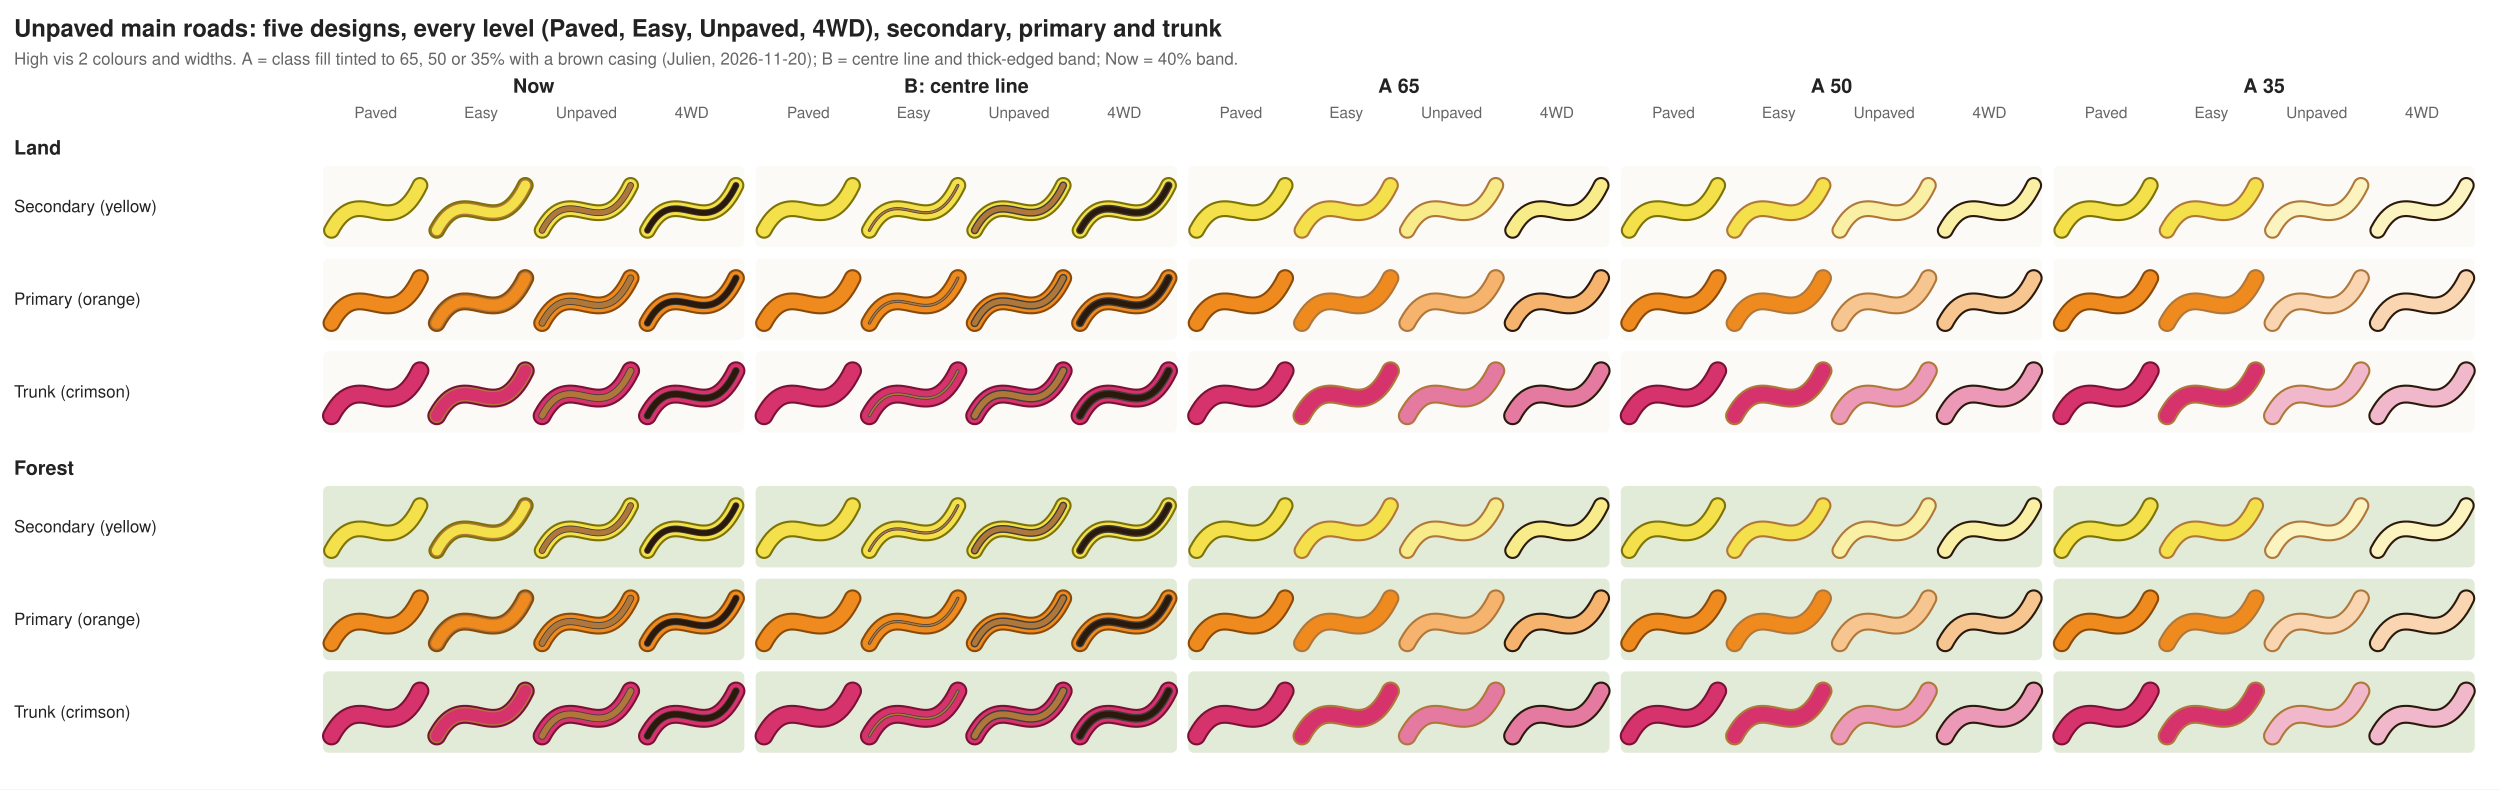
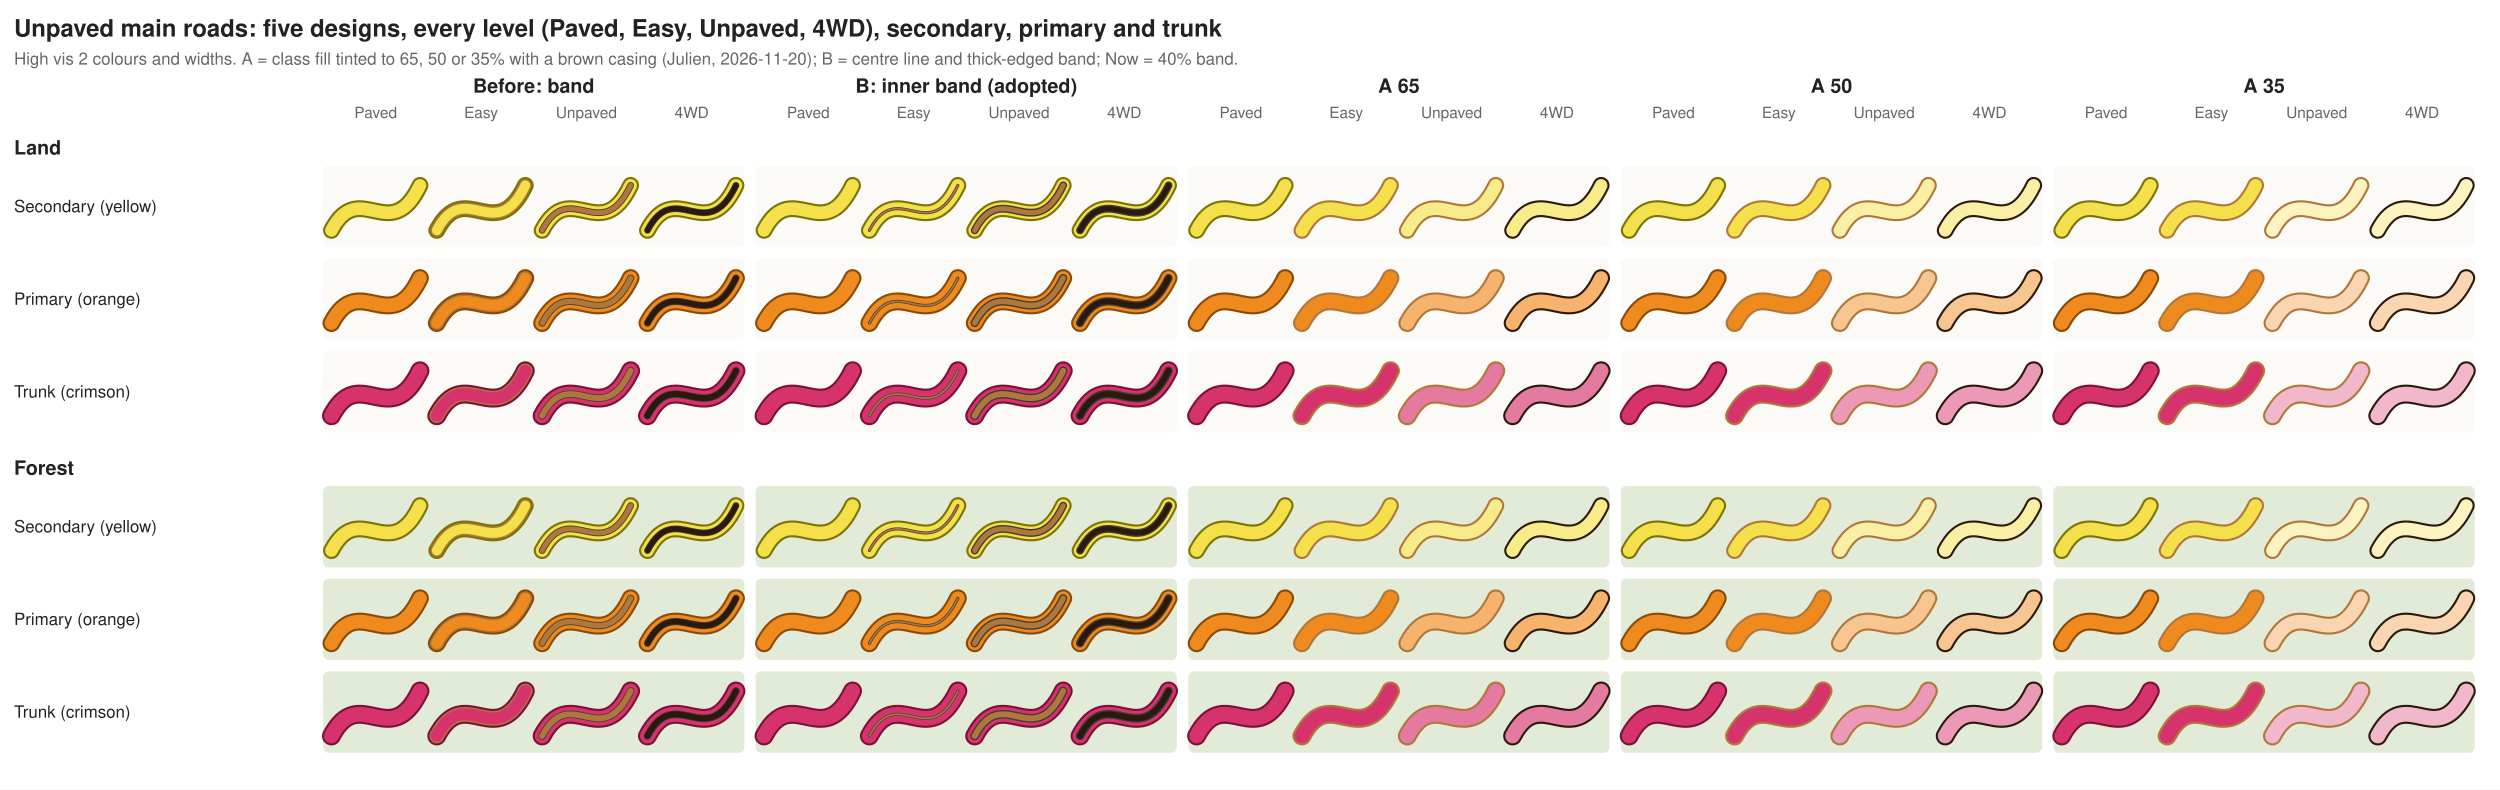
<svg xmlns="http://www.w3.org/2000/svg" width="1780" height="562" viewBox="0 0 1780 562">
  <rect width="1780" height="562" fill="#fff" />
  <text x="10" y="26" font-family="Helvetica, Arial, sans-serif" font-size="17" font-weight="700" fill="#222" text-anchor="start">Unpaved main roads: five designs, every level (Paved, Easy, Unpaved, 4WD), secondary, primary and trunk</text>
  <text x="10" y="46" font-family="Helvetica, Arial, sans-serif" font-size="12" font-weight="400" fill="#666" text-anchor="start">High vis 2 colours and widths. A = class fill tinted to 65, 50 or 35% with a brown casing (Julien, 2026-11-20); B = centre line and thick-edged band; Now = 40% band.</text>
-   <text x="380" y="66" font-family="Helvetica, Arial, sans-serif" font-size="14" font-weight="700" fill="#222" text-anchor="middle">Now</text>
+   <text x="380" y="66" font-family="Helvetica, Arial, sans-serif" font-size="14" font-weight="700" fill="#222" text-anchor="middle">Before: band</text>
  <text x="267.5" y="84" font-family="Helvetica, Arial, sans-serif" font-size="11" font-weight="400" fill="#666" text-anchor="middle">Paved</text>
  <text x="342.5" y="84" font-family="Helvetica, Arial, sans-serif" font-size="11" font-weight="400" fill="#666" text-anchor="middle">Easy</text>
  <text x="417.5" y="84" font-family="Helvetica, Arial, sans-serif" font-size="11" font-weight="400" fill="#666" text-anchor="middle">Unpaved</text>
  <text x="492.5" y="84" font-family="Helvetica, Arial, sans-serif" font-size="11" font-weight="400" fill="#666" text-anchor="middle">4WD</text>
-   <text x="688" y="66" font-family="Helvetica, Arial, sans-serif" font-size="14" font-weight="700" fill="#222" text-anchor="middle">B: centre line</text>
+   <text x="688" y="66" font-family="Helvetica, Arial, sans-serif" font-size="14" font-weight="700" fill="#222" text-anchor="middle">B: inner band (adopted)</text>
  <text x="575.5" y="84" font-family="Helvetica, Arial, sans-serif" font-size="11" font-weight="400" fill="#666" text-anchor="middle">Paved</text>
  <text x="650.5" y="84" font-family="Helvetica, Arial, sans-serif" font-size="11" font-weight="400" fill="#666" text-anchor="middle">Easy</text>
  <text x="725.5" y="84" font-family="Helvetica, Arial, sans-serif" font-size="11" font-weight="400" fill="#666" text-anchor="middle">Unpaved</text>
  <text x="800.5" y="84" font-family="Helvetica, Arial, sans-serif" font-size="11" font-weight="400" fill="#666" text-anchor="middle">4WD</text>
  <text x="996" y="66" font-family="Helvetica, Arial, sans-serif" font-size="14" font-weight="700" fill="#222" text-anchor="middle">A 65</text>
  <text x="883.5" y="84" font-family="Helvetica, Arial, sans-serif" font-size="11" font-weight="400" fill="#666" text-anchor="middle">Paved</text>
  <text x="958.5" y="84" font-family="Helvetica, Arial, sans-serif" font-size="11" font-weight="400" fill="#666" text-anchor="middle">Easy</text>
  <text x="1033.5" y="84" font-family="Helvetica, Arial, sans-serif" font-size="11" font-weight="400" fill="#666" text-anchor="middle">Unpaved</text>
  <text x="1108.5" y="84" font-family="Helvetica, Arial, sans-serif" font-size="11" font-weight="400" fill="#666" text-anchor="middle">4WD</text>
  <text x="1304" y="66" font-family="Helvetica, Arial, sans-serif" font-size="14" font-weight="700" fill="#222" text-anchor="middle">A 50</text>
  <text x="1191.5" y="84" font-family="Helvetica, Arial, sans-serif" font-size="11" font-weight="400" fill="#666" text-anchor="middle">Paved</text>
  <text x="1266.5" y="84" font-family="Helvetica, Arial, sans-serif" font-size="11" font-weight="400" fill="#666" text-anchor="middle">Easy</text>
  <text x="1341.5" y="84" font-family="Helvetica, Arial, sans-serif" font-size="11" font-weight="400" fill="#666" text-anchor="middle">Unpaved</text>
  <text x="1416.5" y="84" font-family="Helvetica, Arial, sans-serif" font-size="11" font-weight="400" fill="#666" text-anchor="middle">4WD</text>
  <text x="1612" y="66" font-family="Helvetica, Arial, sans-serif" font-size="14" font-weight="700" fill="#222" text-anchor="middle">A 35</text>
  <text x="1499.5" y="84" font-family="Helvetica, Arial, sans-serif" font-size="11" font-weight="400" fill="#666" text-anchor="middle">Paved</text>
  <text x="1574.5" y="84" font-family="Helvetica, Arial, sans-serif" font-size="11" font-weight="400" fill="#666" text-anchor="middle">Easy</text>
  <text x="1649.5" y="84" font-family="Helvetica, Arial, sans-serif" font-size="11" font-weight="400" fill="#666" text-anchor="middle">Unpaved</text>
  <text x="1724.5" y="84" font-family="Helvetica, Arial, sans-serif" font-size="11" font-weight="400" fill="#666" text-anchor="middle">4WD</text>
  <text x="10" y="110" font-family="Helvetica, Arial, sans-serif" font-size="14" font-weight="700" fill="#222" text-anchor="start">Land</text>
  <text x="10" y="151" font-family="Helvetica, Arial, sans-serif" font-size="12" font-weight="400" fill="#222" text-anchor="start">Secondary (yellow)</text>
  <g transform="translate(230 118)">
    <rect width="300" height="58" rx="4" fill="#fbfaf6" />
    <path d="M6 46 C 26 8, 48 58, 69 14" fill="none" stroke="#7d7206" stroke-width="12" stroke-linecap="round" stroke-linejoin="round" />
    <path d="M6 46 C 26 8, 48 58, 69 14" fill="none" stroke="#f4e04a" stroke-width="9" stroke-linecap="round" stroke-linejoin="round" />
    <path d="M81 46 C 101 8, 123 58, 144 14" fill="none" stroke="#7d7206" stroke-width="12" stroke-linecap="round" stroke-linejoin="round" />
    <path d="M81 46 C 101 8, 123 58, 144 14" fill="none" stroke="#b0773a" stroke-width="9" stroke-linecap="round" stroke-linejoin="round" />
    <path d="M81 46 C 101 8, 123 58, 144 14" fill="none" stroke="#f4e04a" stroke-width="7" stroke-linecap="round" stroke-linejoin="round" />
    <path d="M156 46 C 176 8, 198 58, 219 14" fill="none" stroke="#7d7206" stroke-width="12" stroke-linecap="round" stroke-linejoin="round" />
    <path d="M156 46 C 176 8, 198 58, 219 14" fill="none" stroke="#f4e04a" stroke-width="9" stroke-linecap="round" stroke-linejoin="round" />
    <path d="M156 46 C 176 8, 198 58, 219 14" fill="none" stroke="#3d3d3d" stroke-width="4.8" stroke-linecap="round" stroke-linejoin="round" />
    <path d="M156 46 C 176 8, 198 58, 219 14" fill="none" stroke="#b0773a" stroke-width="3.6" stroke-linecap="round" stroke-linejoin="round" />
    <path d="M231 46 C 251 8, 273 58, 294 14" fill="none" stroke="#7d7206" stroke-width="12" stroke-linecap="round" stroke-linejoin="round" />
    <path d="M231 46 C 251 8, 273 58, 294 14" fill="none" stroke="#f4e04a" stroke-width="9" stroke-linecap="round" stroke-linejoin="round" />
    <path d="M231 46 C 251 8, 273 58, 294 14" fill="none" stroke="#3d3d3d" stroke-width="4.8" stroke-linecap="round" stroke-linejoin="round" />
    <path d="M231 46 C 251 8, 273 58, 294 14" fill="none" stroke="#2b190c" stroke-width="3.6" stroke-linecap="round" stroke-linejoin="round" />
  </g>
  <g transform="translate(538 118)">
    <rect width="300" height="58" rx="4" fill="#fbfaf6" />
    <path d="M6 46 C 26 8, 48 58, 69 14" fill="none" stroke="#7d7206" stroke-width="12" stroke-linecap="round" stroke-linejoin="round" />
    <path d="M6 46 C 26 8, 48 58, 69 14" fill="none" stroke="#f4e04a" stroke-width="9" stroke-linecap="round" stroke-linejoin="round" />
    <path d="M81 46 C 101 8, 123 58, 144 14" fill="none" stroke="#7d7206" stroke-width="12" stroke-linecap="round" stroke-linejoin="round" />
    <path d="M81 46 C 101 8, 123 58, 144 14" fill="none" stroke="#f4e04a" stroke-width="9" stroke-linecap="round" stroke-linejoin="round" />
    <path d="M81 46 C 101 8, 123 58, 144 14" fill="none" stroke="#3d3d3d" stroke-width="2.2" stroke-linecap="round" stroke-linejoin="round" />
    <path d="M81 46 C 101 8, 123 58, 144 14" fill="none" stroke="#b0773a" stroke-width="1.2" stroke-linecap="round" stroke-linejoin="round" />
    <path d="M156 46 C 176 8, 198 58, 219 14" fill="none" stroke="#7d7206" stroke-width="12" stroke-linecap="round" stroke-linejoin="round" />
    <path d="M156 46 C 176 8, 198 58, 219 14" fill="none" stroke="#f4e04a" stroke-width="9" stroke-linecap="round" stroke-linejoin="round" />
    <path d="M156 46 C 176 8, 198 58, 219 14" fill="none" stroke="#3d3d3d" stroke-width="5.6" stroke-linecap="round" stroke-linejoin="round" />
    <path d="M156 46 C 176 8, 198 58, 219 14" fill="none" stroke="#b0773a" stroke-width="3.6" stroke-linecap="round" stroke-linejoin="round" />
    <path d="M231 46 C 251 8, 273 58, 294 14" fill="none" stroke="#7d7206" stroke-width="12" stroke-linecap="round" stroke-linejoin="round" />
    <path d="M231 46 C 251 8, 273 58, 294 14" fill="none" stroke="#f4e04a" stroke-width="9" stroke-linecap="round" stroke-linejoin="round" />
    <path d="M231 46 C 251 8, 273 58, 294 14" fill="none" stroke="#3d3d3d" stroke-width="5.6" stroke-linecap="round" stroke-linejoin="round" />
    <path d="M231 46 C 251 8, 273 58, 294 14" fill="none" stroke="#2b190c" stroke-width="3.6" stroke-linecap="round" stroke-linejoin="round" />
  </g>
  <g transform="translate(846 118)">
    <rect width="300" height="58" rx="4" fill="#fbfaf6" />
    <path d="M6 46 C 26 8, 48 58, 69 14" fill="none" stroke="#7d7206" stroke-width="12" stroke-linecap="round" stroke-linejoin="round" />
    <path d="M6 46 C 26 8, 48 58, 69 14" fill="none" stroke="#f4e04a" stroke-width="9" stroke-linecap="round" stroke-linejoin="round" />
    <path d="M81 46 C 101 8, 123 58, 144 14" fill="none" stroke="#b0773a" stroke-width="12" stroke-linecap="round" stroke-linejoin="round" />
    <path d="M81 46 C 101 8, 123 58, 144 14" fill="none" stroke="#f4e04a" stroke-width="9" stroke-linecap="round" stroke-linejoin="round" />
    <path d="M156 46 C 176 8, 198 58, 219 14" fill="none" stroke="#b0773a" stroke-width="12" stroke-linecap="round" stroke-linejoin="round" />
    <path d="M156 46 C 176 8, 198 58, 219 14" fill="none" stroke="#f8eb89" stroke-width="9" stroke-linecap="round" stroke-linejoin="round" />
    <path d="M231 46 C 251 8, 273 58, 294 14" fill="none" stroke="#2b190c" stroke-width="12" stroke-linecap="round" stroke-linejoin="round" />
    <path d="M231 46 C 251 8, 273 58, 294 14" fill="none" stroke="#f8eb89" stroke-width="9" stroke-linecap="round" stroke-linejoin="round" />
  </g>
  <g transform="translate(1154 118)">
    <rect width="300" height="58" rx="4" fill="#fbfaf6" />
    <path d="M6 46 C 26 8, 48 58, 69 14" fill="none" stroke="#7d7206" stroke-width="12" stroke-linecap="round" stroke-linejoin="round" />
    <path d="M6 46 C 26 8, 48 58, 69 14" fill="none" stroke="#f4e04a" stroke-width="9" stroke-linecap="round" stroke-linejoin="round" />
    <path d="M81 46 C 101 8, 123 58, 144 14" fill="none" stroke="#b0773a" stroke-width="12" stroke-linecap="round" stroke-linejoin="round" />
    <path d="M81 46 C 101 8, 123 58, 144 14" fill="none" stroke="#f4e04a" stroke-width="9" stroke-linecap="round" stroke-linejoin="round" />
    <path d="M156 46 C 176 8, 198 58, 219 14" fill="none" stroke="#b0773a" stroke-width="12" stroke-linecap="round" stroke-linejoin="round" />
    <path d="M156 46 C 176 8, 198 58, 219 14" fill="none" stroke="#faf0a5" stroke-width="9" stroke-linecap="round" stroke-linejoin="round" />
    <path d="M231 46 C 251 8, 273 58, 294 14" fill="none" stroke="#2b190c" stroke-width="12" stroke-linecap="round" stroke-linejoin="round" />
    <path d="M231 46 C 251 8, 273 58, 294 14" fill="none" stroke="#faf0a5" stroke-width="9" stroke-linecap="round" stroke-linejoin="round" />
  </g>
  <g transform="translate(1462 118)">
    <rect width="300" height="58" rx="4" fill="#fbfaf6" />
    <path d="M6 46 C 26 8, 48 58, 69 14" fill="none" stroke="#7d7206" stroke-width="12" stroke-linecap="round" stroke-linejoin="round" />
    <path d="M6 46 C 26 8, 48 58, 69 14" fill="none" stroke="#f4e04a" stroke-width="9" stroke-linecap="round" stroke-linejoin="round" />
    <path d="M81 46 C 101 8, 123 58, 144 14" fill="none" stroke="#b0773a" stroke-width="12" stroke-linecap="round" stroke-linejoin="round" />
    <path d="M81 46 C 101 8, 123 58, 144 14" fill="none" stroke="#f4e04a" stroke-width="9" stroke-linecap="round" stroke-linejoin="round" />
    <path d="M156 46 C 176 8, 198 58, 219 14" fill="none" stroke="#b0773a" stroke-width="12" stroke-linecap="round" stroke-linejoin="round" />
    <path d="M156 46 C 176 8, 198 58, 219 14" fill="none" stroke="#fbf4c0" stroke-width="9" stroke-linecap="round" stroke-linejoin="round" />
    <path d="M231 46 C 251 8, 273 58, 294 14" fill="none" stroke="#2b190c" stroke-width="12" stroke-linecap="round" stroke-linejoin="round" />
    <path d="M231 46 C 251 8, 273 58, 294 14" fill="none" stroke="#fbf4c0" stroke-width="9" stroke-linecap="round" stroke-linejoin="round" />
  </g>
  <text x="10" y="217" font-family="Helvetica, Arial, sans-serif" font-size="12" font-weight="400" fill="#222" text-anchor="start">Primary (orange)</text>
  <g transform="translate(230 184)">
    <rect width="300" height="58" rx="4" fill="#fbfaf6" />
    <path d="M6 46 C 26 8, 48 58, 69 14" fill="none" stroke="#8a4a08" stroke-width="12.75" stroke-linecap="round" stroke-linejoin="round" />
    <path d="M6 46 C 26 8, 48 58, 69 14" fill="none" stroke="#ef8a1f" stroke-width="9.75" stroke-linecap="round" stroke-linejoin="round" />
    <path d="M81 46 C 101 8, 123 58, 144 14" fill="none" stroke="#8a4a08" stroke-width="12.75" stroke-linecap="round" stroke-linejoin="round" />
    <path d="M81 46 C 101 8, 123 58, 144 14" fill="none" stroke="#b0773a" stroke-width="9.75" stroke-linecap="round" stroke-linejoin="round" />
    <path d="M81 46 C 101 8, 123 58, 144 14" fill="none" stroke="#ef8a1f" stroke-width="7.75" stroke-linecap="round" stroke-linejoin="round" />
    <path d="M156 46 C 176 8, 198 58, 219 14" fill="none" stroke="#8a4a08" stroke-width="12.75" stroke-linecap="round" stroke-linejoin="round" />
    <path d="M156 46 C 176 8, 198 58, 219 14" fill="none" stroke="#ef8a1f" stroke-width="9.75" stroke-linecap="round" stroke-linejoin="round" />
    <path d="M156 46 C 176 8, 198 58, 219 14" fill="none" stroke="#3d3d3d" stroke-width="5.1" stroke-linecap="round" stroke-linejoin="round" />
    <path d="M156 46 C 176 8, 198 58, 219 14" fill="none" stroke="#b0773a" stroke-width="3.9" stroke-linecap="round" stroke-linejoin="round" />
    <path d="M231 46 C 251 8, 273 58, 294 14" fill="none" stroke="#8a4a08" stroke-width="12.75" stroke-linecap="round" stroke-linejoin="round" />
    <path d="M231 46 C 251 8, 273 58, 294 14" fill="none" stroke="#ef8a1f" stroke-width="9.75" stroke-linecap="round" stroke-linejoin="round" />
    <path d="M231 46 C 251 8, 273 58, 294 14" fill="none" stroke="#3d3d3d" stroke-width="5.1" stroke-linecap="round" stroke-linejoin="round" />
    <path d="M231 46 C 251 8, 273 58, 294 14" fill="none" stroke="#2b190c" stroke-width="3.9" stroke-linecap="round" stroke-linejoin="round" />
  </g>
  <g transform="translate(538 184)">
    <rect width="300" height="58" rx="4" fill="#fbfaf6" />
    <path d="M6 46 C 26 8, 48 58, 69 14" fill="none" stroke="#8a4a08" stroke-width="12.75" stroke-linecap="round" stroke-linejoin="round" />
    <path d="M6 46 C 26 8, 48 58, 69 14" fill="none" stroke="#ef8a1f" stroke-width="9.75" stroke-linecap="round" stroke-linejoin="round" />
    <path d="M81 46 C 101 8, 123 58, 144 14" fill="none" stroke="#8a4a08" stroke-width="12.75" stroke-linecap="round" stroke-linejoin="round" />
    <path d="M81 46 C 101 8, 123 58, 144 14" fill="none" stroke="#ef8a1f" stroke-width="9.75" stroke-linecap="round" stroke-linejoin="round" />
    <path d="M81 46 C 101 8, 123 58, 144 14" fill="none" stroke="#3d3d3d" stroke-width="2.2" stroke-linecap="round" stroke-linejoin="round" />
    <path d="M81 46 C 101 8, 123 58, 144 14" fill="none" stroke="#b0773a" stroke-width="1.2" stroke-linecap="round" stroke-linejoin="round" />
    <path d="M156 46 C 176 8, 198 58, 219 14" fill="none" stroke="#8a4a08" stroke-width="12.75" stroke-linecap="round" stroke-linejoin="round" />
    <path d="M156 46 C 176 8, 198 58, 219 14" fill="none" stroke="#ef8a1f" stroke-width="9.75" stroke-linecap="round" stroke-linejoin="round" />
    <path d="M156 46 C 176 8, 198 58, 219 14" fill="none" stroke="#3d3d3d" stroke-width="5.9" stroke-linecap="round" stroke-linejoin="round" />
    <path d="M156 46 C 176 8, 198 58, 219 14" fill="none" stroke="#b0773a" stroke-width="3.9" stroke-linecap="round" stroke-linejoin="round" />
    <path d="M231 46 C 251 8, 273 58, 294 14" fill="none" stroke="#8a4a08" stroke-width="12.75" stroke-linecap="round" stroke-linejoin="round" />
    <path d="M231 46 C 251 8, 273 58, 294 14" fill="none" stroke="#ef8a1f" stroke-width="9.75" stroke-linecap="round" stroke-linejoin="round" />
    <path d="M231 46 C 251 8, 273 58, 294 14" fill="none" stroke="#3d3d3d" stroke-width="5.9" stroke-linecap="round" stroke-linejoin="round" />
    <path d="M231 46 C 251 8, 273 58, 294 14" fill="none" stroke="#2b190c" stroke-width="3.9" stroke-linecap="round" stroke-linejoin="round" />
  </g>
  <g transform="translate(846 184)">
    <rect width="300" height="58" rx="4" fill="#fbfaf6" />
    <path d="M6 46 C 26 8, 48 58, 69 14" fill="none" stroke="#8a4a08" stroke-width="12.75" stroke-linecap="round" stroke-linejoin="round" />
    <path d="M6 46 C 26 8, 48 58, 69 14" fill="none" stroke="#ef8a1f" stroke-width="9.75" stroke-linecap="round" stroke-linejoin="round" />
    <path d="M81 46 C 101 8, 123 58, 144 14" fill="none" stroke="#b0773a" stroke-width="12.75" stroke-linecap="round" stroke-linejoin="round" />
    <path d="M81 46 C 101 8, 123 58, 144 14" fill="none" stroke="#ef8a1f" stroke-width="9.75" stroke-linecap="round" stroke-linejoin="round" />
    <path d="M156 46 C 176 8, 198 58, 219 14" fill="none" stroke="#b0773a" stroke-width="12.75" stroke-linecap="round" stroke-linejoin="round" />
    <path d="M156 46 C 176 8, 198 58, 219 14" fill="none" stroke="#f5b36d" stroke-width="9.75" stroke-linecap="round" stroke-linejoin="round" />
    <path d="M231 46 C 251 8, 273 58, 294 14" fill="none" stroke="#2b190c" stroke-width="12.75" stroke-linecap="round" stroke-linejoin="round" />
    <path d="M231 46 C 251 8, 273 58, 294 14" fill="none" stroke="#f5b36d" stroke-width="9.75" stroke-linecap="round" stroke-linejoin="round" />
  </g>
  <g transform="translate(1154 184)">
    <rect width="300" height="58" rx="4" fill="#fbfaf6" />
    <path d="M6 46 C 26 8, 48 58, 69 14" fill="none" stroke="#8a4a08" stroke-width="12.75" stroke-linecap="round" stroke-linejoin="round" />
    <path d="M6 46 C 26 8, 48 58, 69 14" fill="none" stroke="#ef8a1f" stroke-width="9.75" stroke-linecap="round" stroke-linejoin="round" />
    <path d="M81 46 C 101 8, 123 58, 144 14" fill="none" stroke="#b0773a" stroke-width="12.75" stroke-linecap="round" stroke-linejoin="round" />
    <path d="M81 46 C 101 8, 123 58, 144 14" fill="none" stroke="#ef8a1f" stroke-width="9.75" stroke-linecap="round" stroke-linejoin="round" />
    <path d="M156 46 C 176 8, 198 58, 219 14" fill="none" stroke="#b0773a" stroke-width="12.75" stroke-linecap="round" stroke-linejoin="round" />
    <path d="M156 46 C 176 8, 198 58, 219 14" fill="none" stroke="#f7c58f" stroke-width="9.75" stroke-linecap="round" stroke-linejoin="round" />
    <path d="M231 46 C 251 8, 273 58, 294 14" fill="none" stroke="#2b190c" stroke-width="12.75" stroke-linecap="round" stroke-linejoin="round" />
    <path d="M231 46 C 251 8, 273 58, 294 14" fill="none" stroke="#f7c58f" stroke-width="9.75" stroke-linecap="round" stroke-linejoin="round" />
  </g>
  <g transform="translate(1462 184)">
    <rect width="300" height="58" rx="4" fill="#fbfaf6" />
    <path d="M6 46 C 26 8, 48 58, 69 14" fill="none" stroke="#8a4a08" stroke-width="12.75" stroke-linecap="round" stroke-linejoin="round" />
    <path d="M6 46 C 26 8, 48 58, 69 14" fill="none" stroke="#ef8a1f" stroke-width="9.75" stroke-linecap="round" stroke-linejoin="round" />
    <path d="M81 46 C 101 8, 123 58, 144 14" fill="none" stroke="#b0773a" stroke-width="12.75" stroke-linecap="round" stroke-linejoin="round" />
    <path d="M81 46 C 101 8, 123 58, 144 14" fill="none" stroke="#ef8a1f" stroke-width="9.75" stroke-linecap="round" stroke-linejoin="round" />
    <path d="M156 46 C 176 8, 198 58, 219 14" fill="none" stroke="#b0773a" stroke-width="12.75" stroke-linecap="round" stroke-linejoin="round" />
    <path d="M156 46 C 176 8, 198 58, 219 14" fill="none" stroke="#f9d6b1" stroke-width="9.75" stroke-linecap="round" stroke-linejoin="round" />
    <path d="M231 46 C 251 8, 273 58, 294 14" fill="none" stroke="#2b190c" stroke-width="12.75" stroke-linecap="round" stroke-linejoin="round" />
    <path d="M231 46 C 251 8, 273 58, 294 14" fill="none" stroke="#f9d6b1" stroke-width="9.75" stroke-linecap="round" stroke-linejoin="round" />
  </g>
  <text x="10" y="283" font-family="Helvetica, Arial, sans-serif" font-size="12" font-weight="400" fill="#222" text-anchor="start">Trunk (crimson)</text>
  <g transform="translate(230 250)">
    <rect width="300" height="58" rx="4" fill="#fbfaf6" />
    <path d="M6 46 C 26 8, 48 58, 69 14" fill="none" stroke="#7a1236" stroke-width="13.5" stroke-linecap="round" stroke-linejoin="round" />
    <path d="M6 46 C 26 8, 48 58, 69 14" fill="none" stroke="#d6336c" stroke-width="10.5" stroke-linecap="round" stroke-linejoin="round" />
    <path d="M81 46 C 101 8, 123 58, 144 14" fill="none" stroke="#7a1236" stroke-width="13.5" stroke-linecap="round" stroke-linejoin="round" />
    <path d="M81 46 C 101 8, 123 58, 144 14" fill="none" stroke="#b0773a" stroke-width="10.5" stroke-linecap="round" stroke-linejoin="round" />
    <path d="M81 46 C 101 8, 123 58, 144 14" fill="none" stroke="#d6336c" stroke-width="8.5" stroke-linecap="round" stroke-linejoin="round" />
    <path d="M156 46 C 176 8, 198 58, 219 14" fill="none" stroke="#7a1236" stroke-width="13.5" stroke-linecap="round" stroke-linejoin="round" />
    <path d="M156 46 C 176 8, 198 58, 219 14" fill="none" stroke="#d6336c" stroke-width="10.5" stroke-linecap="round" stroke-linejoin="round" />
    <path d="M156 46 C 176 8, 198 58, 219 14" fill="none" stroke="#3d3d3d" stroke-width="5.4" stroke-linecap="round" stroke-linejoin="round" />
    <path d="M156 46 C 176 8, 198 58, 219 14" fill="none" stroke="#b0773a" stroke-width="4.2" stroke-linecap="round" stroke-linejoin="round" />
    <path d="M231 46 C 251 8, 273 58, 294 14" fill="none" stroke="#7a1236" stroke-width="13.5" stroke-linecap="round" stroke-linejoin="round" />
    <path d="M231 46 C 251 8, 273 58, 294 14" fill="none" stroke="#d6336c" stroke-width="10.5" stroke-linecap="round" stroke-linejoin="round" />
    <path d="M231 46 C 251 8, 273 58, 294 14" fill="none" stroke="#3d3d3d" stroke-width="5.4" stroke-linecap="round" stroke-linejoin="round" />
    <path d="M231 46 C 251 8, 273 58, 294 14" fill="none" stroke="#2b190c" stroke-width="4.2" stroke-linecap="round" stroke-linejoin="round" />
  </g>
  <g transform="translate(538 250)">
    <rect width="300" height="58" rx="4" fill="#fbfaf6" />
    <path d="M6 46 C 26 8, 48 58, 69 14" fill="none" stroke="#7a1236" stroke-width="13.5" stroke-linecap="round" stroke-linejoin="round" />
    <path d="M6 46 C 26 8, 48 58, 69 14" fill="none" stroke="#d6336c" stroke-width="10.5" stroke-linecap="round" stroke-linejoin="round" />
    <path d="M81 46 C 101 8, 123 58, 144 14" fill="none" stroke="#7a1236" stroke-width="13.5" stroke-linecap="round" stroke-linejoin="round" />
    <path d="M81 46 C 101 8, 123 58, 144 14" fill="none" stroke="#d6336c" stroke-width="10.5" stroke-linecap="round" stroke-linejoin="round" />
    <path d="M81 46 C 101 8, 123 58, 144 14" fill="none" stroke="#3d3d3d" stroke-width="2.2" stroke-linecap="round" stroke-linejoin="round" />
    <path d="M81 46 C 101 8, 123 58, 144 14" fill="none" stroke="#b0773a" stroke-width="1.2" stroke-linecap="round" stroke-linejoin="round" />
    <path d="M156 46 C 176 8, 198 58, 219 14" fill="none" stroke="#7a1236" stroke-width="13.5" stroke-linecap="round" stroke-linejoin="round" />
    <path d="M156 46 C 176 8, 198 58, 219 14" fill="none" stroke="#d6336c" stroke-width="10.5" stroke-linecap="round" stroke-linejoin="round" />
    <path d="M156 46 C 176 8, 198 58, 219 14" fill="none" stroke="#3d3d3d" stroke-width="6.2" stroke-linecap="round" stroke-linejoin="round" />
    <path d="M156 46 C 176 8, 198 58, 219 14" fill="none" stroke="#b0773a" stroke-width="4.2" stroke-linecap="round" stroke-linejoin="round" />
    <path d="M231 46 C 251 8, 273 58, 294 14" fill="none" stroke="#7a1236" stroke-width="13.5" stroke-linecap="round" stroke-linejoin="round" />
    <path d="M231 46 C 251 8, 273 58, 294 14" fill="none" stroke="#d6336c" stroke-width="10.5" stroke-linecap="round" stroke-linejoin="round" />
    <path d="M231 46 C 251 8, 273 58, 294 14" fill="none" stroke="#3d3d3d" stroke-width="6.2" stroke-linecap="round" stroke-linejoin="round" />
    <path d="M231 46 C 251 8, 273 58, 294 14" fill="none" stroke="#2b190c" stroke-width="4.2" stroke-linecap="round" stroke-linejoin="round" />
  </g>
  <g transform="translate(846 250)">
    <rect width="300" height="58" rx="4" fill="#fbfaf6" />
    <path d="M6 46 C 26 8, 48 58, 69 14" fill="none" stroke="#7a1236" stroke-width="13.5" stroke-linecap="round" stroke-linejoin="round" />
    <path d="M6 46 C 26 8, 48 58, 69 14" fill="none" stroke="#d6336c" stroke-width="10.5" stroke-linecap="round" stroke-linejoin="round" />
    <path d="M81 46 C 101 8, 123 58, 144 14" fill="none" stroke="#b0773a" stroke-width="13.5" stroke-linecap="round" stroke-linejoin="round" />
    <path d="M81 46 C 101 8, 123 58, 144 14" fill="none" stroke="#d6336c" stroke-width="10.5" stroke-linecap="round" stroke-linejoin="round" />
    <path d="M156 46 C 176 8, 198 58, 219 14" fill="none" stroke="#b0773a" stroke-width="13.5" stroke-linecap="round" stroke-linejoin="round" />
    <path d="M156 46 C 176 8, 198 58, 219 14" fill="none" stroke="#e47a9f" stroke-width="10.5" stroke-linecap="round" stroke-linejoin="round" />
    <path d="M231 46 C 251 8, 273 58, 294 14" fill="none" stroke="#2b190c" stroke-width="13.5" stroke-linecap="round" stroke-linejoin="round" />
    <path d="M231 46 C 251 8, 273 58, 294 14" fill="none" stroke="#e47a9f" stroke-width="10.5" stroke-linecap="round" stroke-linejoin="round" />
  </g>
  <g transform="translate(1154 250)">
    <rect width="300" height="58" rx="4" fill="#fbfaf6" />
    <path d="M6 46 C 26 8, 48 58, 69 14" fill="none" stroke="#7a1236" stroke-width="13.5" stroke-linecap="round" stroke-linejoin="round" />
    <path d="M6 46 C 26 8, 48 58, 69 14" fill="none" stroke="#d6336c" stroke-width="10.5" stroke-linecap="round" stroke-linejoin="round" />
    <path d="M81 46 C 101 8, 123 58, 144 14" fill="none" stroke="#b0773a" stroke-width="13.5" stroke-linecap="round" stroke-linejoin="round" />
    <path d="M81 46 C 101 8, 123 58, 144 14" fill="none" stroke="#d6336c" stroke-width="10.5" stroke-linecap="round" stroke-linejoin="round" />
    <path d="M156 46 C 176 8, 198 58, 219 14" fill="none" stroke="#b0773a" stroke-width="13.5" stroke-linecap="round" stroke-linejoin="round" />
    <path d="M156 46 C 176 8, 198 58, 219 14" fill="none" stroke="#eb99b6" stroke-width="10.5" stroke-linecap="round" stroke-linejoin="round" />
    <path d="M231 46 C 251 8, 273 58, 294 14" fill="none" stroke="#2b190c" stroke-width="13.5" stroke-linecap="round" stroke-linejoin="round" />
    <path d="M231 46 C 251 8, 273 58, 294 14" fill="none" stroke="#eb99b6" stroke-width="10.5" stroke-linecap="round" stroke-linejoin="round" />
  </g>
  <g transform="translate(1462 250)">
    <rect width="300" height="58" rx="4" fill="#fbfaf6" />
    <path d="M6 46 C 26 8, 48 58, 69 14" fill="none" stroke="#7a1236" stroke-width="13.5" stroke-linecap="round" stroke-linejoin="round" />
    <path d="M6 46 C 26 8, 48 58, 69 14" fill="none" stroke="#d6336c" stroke-width="10.5" stroke-linecap="round" stroke-linejoin="round" />
    <path d="M81 46 C 101 8, 123 58, 144 14" fill="none" stroke="#b0773a" stroke-width="13.5" stroke-linecap="round" stroke-linejoin="round" />
    <path d="M81 46 C 101 8, 123 58, 144 14" fill="none" stroke="#d6336c" stroke-width="10.5" stroke-linecap="round" stroke-linejoin="round" />
    <path d="M156 46 C 176 8, 198 58, 219 14" fill="none" stroke="#b0773a" stroke-width="13.5" stroke-linecap="round" stroke-linejoin="round" />
    <path d="M156 46 C 176 8, 198 58, 219 14" fill="none" stroke="#f1b8cc" stroke-width="10.5" stroke-linecap="round" stroke-linejoin="round" />
    <path d="M231 46 C 251 8, 273 58, 294 14" fill="none" stroke="#2b190c" stroke-width="13.5" stroke-linecap="round" stroke-linejoin="round" />
    <path d="M231 46 C 251 8, 273 58, 294 14" fill="none" stroke="#f1b8cc" stroke-width="10.5" stroke-linecap="round" stroke-linejoin="round" />
  </g>
  <text x="10" y="338" font-family="Helvetica, Arial, sans-serif" font-size="14" font-weight="700" fill="#222" text-anchor="start">Forest</text>
  <text x="10" y="379" font-family="Helvetica, Arial, sans-serif" font-size="12" font-weight="400" fill="#222" text-anchor="start">Secondary (yellow)</text>
  <g transform="translate(230 346)">
    <rect width="300" height="58" rx="4" fill="#e2ebd8" />
    <path d="M6 46 C 26 8, 48 58, 69 14" fill="none" stroke="#7d7206" stroke-width="12" stroke-linecap="round" stroke-linejoin="round" />
    <path d="M6 46 C 26 8, 48 58, 69 14" fill="none" stroke="#f4e04a" stroke-width="9" stroke-linecap="round" stroke-linejoin="round" />
    <path d="M81 46 C 101 8, 123 58, 144 14" fill="none" stroke="#7d7206" stroke-width="12" stroke-linecap="round" stroke-linejoin="round" />
    <path d="M81 46 C 101 8, 123 58, 144 14" fill="none" stroke="#b0773a" stroke-width="9" stroke-linecap="round" stroke-linejoin="round" />
    <path d="M81 46 C 101 8, 123 58, 144 14" fill="none" stroke="#f4e04a" stroke-width="7" stroke-linecap="round" stroke-linejoin="round" />
    <path d="M156 46 C 176 8, 198 58, 219 14" fill="none" stroke="#7d7206" stroke-width="12" stroke-linecap="round" stroke-linejoin="round" />
    <path d="M156 46 C 176 8, 198 58, 219 14" fill="none" stroke="#f4e04a" stroke-width="9" stroke-linecap="round" stroke-linejoin="round" />
    <path d="M156 46 C 176 8, 198 58, 219 14" fill="none" stroke="#3d3d3d" stroke-width="4.8" stroke-linecap="round" stroke-linejoin="round" />
    <path d="M156 46 C 176 8, 198 58, 219 14" fill="none" stroke="#b0773a" stroke-width="3.6" stroke-linecap="round" stroke-linejoin="round" />
    <path d="M231 46 C 251 8, 273 58, 294 14" fill="none" stroke="#7d7206" stroke-width="12" stroke-linecap="round" stroke-linejoin="round" />
    <path d="M231 46 C 251 8, 273 58, 294 14" fill="none" stroke="#f4e04a" stroke-width="9" stroke-linecap="round" stroke-linejoin="round" />
    <path d="M231 46 C 251 8, 273 58, 294 14" fill="none" stroke="#3d3d3d" stroke-width="4.8" stroke-linecap="round" stroke-linejoin="round" />
    <path d="M231 46 C 251 8, 273 58, 294 14" fill="none" stroke="#2b190c" stroke-width="3.6" stroke-linecap="round" stroke-linejoin="round" />
  </g>
  <g transform="translate(538 346)">
    <rect width="300" height="58" rx="4" fill="#e2ebd8" />
    <path d="M6 46 C 26 8, 48 58, 69 14" fill="none" stroke="#7d7206" stroke-width="12" stroke-linecap="round" stroke-linejoin="round" />
    <path d="M6 46 C 26 8, 48 58, 69 14" fill="none" stroke="#f4e04a" stroke-width="9" stroke-linecap="round" stroke-linejoin="round" />
    <path d="M81 46 C 101 8, 123 58, 144 14" fill="none" stroke="#7d7206" stroke-width="12" stroke-linecap="round" stroke-linejoin="round" />
    <path d="M81 46 C 101 8, 123 58, 144 14" fill="none" stroke="#f4e04a" stroke-width="9" stroke-linecap="round" stroke-linejoin="round" />
    <path d="M81 46 C 101 8, 123 58, 144 14" fill="none" stroke="#3d3d3d" stroke-width="2.2" stroke-linecap="round" stroke-linejoin="round" />
    <path d="M81 46 C 101 8, 123 58, 144 14" fill="none" stroke="#b0773a" stroke-width="1.2" stroke-linecap="round" stroke-linejoin="round" />
    <path d="M156 46 C 176 8, 198 58, 219 14" fill="none" stroke="#7d7206" stroke-width="12" stroke-linecap="round" stroke-linejoin="round" />
    <path d="M156 46 C 176 8, 198 58, 219 14" fill="none" stroke="#f4e04a" stroke-width="9" stroke-linecap="round" stroke-linejoin="round" />
    <path d="M156 46 C 176 8, 198 58, 219 14" fill="none" stroke="#3d3d3d" stroke-width="5.6" stroke-linecap="round" stroke-linejoin="round" />
    <path d="M156 46 C 176 8, 198 58, 219 14" fill="none" stroke="#b0773a" stroke-width="3.6" stroke-linecap="round" stroke-linejoin="round" />
    <path d="M231 46 C 251 8, 273 58, 294 14" fill="none" stroke="#7d7206" stroke-width="12" stroke-linecap="round" stroke-linejoin="round" />
    <path d="M231 46 C 251 8, 273 58, 294 14" fill="none" stroke="#f4e04a" stroke-width="9" stroke-linecap="round" stroke-linejoin="round" />
    <path d="M231 46 C 251 8, 273 58, 294 14" fill="none" stroke="#3d3d3d" stroke-width="5.6" stroke-linecap="round" stroke-linejoin="round" />
    <path d="M231 46 C 251 8, 273 58, 294 14" fill="none" stroke="#2b190c" stroke-width="3.6" stroke-linecap="round" stroke-linejoin="round" />
  </g>
  <g transform="translate(846 346)">
    <rect width="300" height="58" rx="4" fill="#e2ebd8" />
    <path d="M6 46 C 26 8, 48 58, 69 14" fill="none" stroke="#7d7206" stroke-width="12" stroke-linecap="round" stroke-linejoin="round" />
    <path d="M6 46 C 26 8, 48 58, 69 14" fill="none" stroke="#f4e04a" stroke-width="9" stroke-linecap="round" stroke-linejoin="round" />
    <path d="M81 46 C 101 8, 123 58, 144 14" fill="none" stroke="#b0773a" stroke-width="12" stroke-linecap="round" stroke-linejoin="round" />
    <path d="M81 46 C 101 8, 123 58, 144 14" fill="none" stroke="#f4e04a" stroke-width="9" stroke-linecap="round" stroke-linejoin="round" />
    <path d="M156 46 C 176 8, 198 58, 219 14" fill="none" stroke="#b0773a" stroke-width="12" stroke-linecap="round" stroke-linejoin="round" />
    <path d="M156 46 C 176 8, 198 58, 219 14" fill="none" stroke="#f8eb89" stroke-width="9" stroke-linecap="round" stroke-linejoin="round" />
    <path d="M231 46 C 251 8, 273 58, 294 14" fill="none" stroke="#2b190c" stroke-width="12" stroke-linecap="round" stroke-linejoin="round" />
    <path d="M231 46 C 251 8, 273 58, 294 14" fill="none" stroke="#f8eb89" stroke-width="9" stroke-linecap="round" stroke-linejoin="round" />
  </g>
  <g transform="translate(1154 346)">
    <rect width="300" height="58" rx="4" fill="#e2ebd8" />
    <path d="M6 46 C 26 8, 48 58, 69 14" fill="none" stroke="#7d7206" stroke-width="12" stroke-linecap="round" stroke-linejoin="round" />
    <path d="M6 46 C 26 8, 48 58, 69 14" fill="none" stroke="#f4e04a" stroke-width="9" stroke-linecap="round" stroke-linejoin="round" />
    <path d="M81 46 C 101 8, 123 58, 144 14" fill="none" stroke="#b0773a" stroke-width="12" stroke-linecap="round" stroke-linejoin="round" />
    <path d="M81 46 C 101 8, 123 58, 144 14" fill="none" stroke="#f4e04a" stroke-width="9" stroke-linecap="round" stroke-linejoin="round" />
    <path d="M156 46 C 176 8, 198 58, 219 14" fill="none" stroke="#b0773a" stroke-width="12" stroke-linecap="round" stroke-linejoin="round" />
    <path d="M156 46 C 176 8, 198 58, 219 14" fill="none" stroke="#faf0a5" stroke-width="9" stroke-linecap="round" stroke-linejoin="round" />
    <path d="M231 46 C 251 8, 273 58, 294 14" fill="none" stroke="#2b190c" stroke-width="12" stroke-linecap="round" stroke-linejoin="round" />
    <path d="M231 46 C 251 8, 273 58, 294 14" fill="none" stroke="#faf0a5" stroke-width="9" stroke-linecap="round" stroke-linejoin="round" />
  </g>
  <g transform="translate(1462 346)">
    <rect width="300" height="58" rx="4" fill="#e2ebd8" />
    <path d="M6 46 C 26 8, 48 58, 69 14" fill="none" stroke="#7d7206" stroke-width="12" stroke-linecap="round" stroke-linejoin="round" />
    <path d="M6 46 C 26 8, 48 58, 69 14" fill="none" stroke="#f4e04a" stroke-width="9" stroke-linecap="round" stroke-linejoin="round" />
    <path d="M81 46 C 101 8, 123 58, 144 14" fill="none" stroke="#b0773a" stroke-width="12" stroke-linecap="round" stroke-linejoin="round" />
    <path d="M81 46 C 101 8, 123 58, 144 14" fill="none" stroke="#f4e04a" stroke-width="9" stroke-linecap="round" stroke-linejoin="round" />
    <path d="M156 46 C 176 8, 198 58, 219 14" fill="none" stroke="#b0773a" stroke-width="12" stroke-linecap="round" stroke-linejoin="round" />
    <path d="M156 46 C 176 8, 198 58, 219 14" fill="none" stroke="#fbf4c0" stroke-width="9" stroke-linecap="round" stroke-linejoin="round" />
    <path d="M231 46 C 251 8, 273 58, 294 14" fill="none" stroke="#2b190c" stroke-width="12" stroke-linecap="round" stroke-linejoin="round" />
    <path d="M231 46 C 251 8, 273 58, 294 14" fill="none" stroke="#fbf4c0" stroke-width="9" stroke-linecap="round" stroke-linejoin="round" />
  </g>
  <text x="10" y="445" font-family="Helvetica, Arial, sans-serif" font-size="12" font-weight="400" fill="#222" text-anchor="start">Primary (orange)</text>
  <g transform="translate(230 412)">
    <rect width="300" height="58" rx="4" fill="#e2ebd8" />
    <path d="M6 46 C 26 8, 48 58, 69 14" fill="none" stroke="#8a4a08" stroke-width="12.75" stroke-linecap="round" stroke-linejoin="round" />
    <path d="M6 46 C 26 8, 48 58, 69 14" fill="none" stroke="#ef8a1f" stroke-width="9.75" stroke-linecap="round" stroke-linejoin="round" />
    <path d="M81 46 C 101 8, 123 58, 144 14" fill="none" stroke="#8a4a08" stroke-width="12.75" stroke-linecap="round" stroke-linejoin="round" />
    <path d="M81 46 C 101 8, 123 58, 144 14" fill="none" stroke="#b0773a" stroke-width="9.75" stroke-linecap="round" stroke-linejoin="round" />
    <path d="M81 46 C 101 8, 123 58, 144 14" fill="none" stroke="#ef8a1f" stroke-width="7.75" stroke-linecap="round" stroke-linejoin="round" />
    <path d="M156 46 C 176 8, 198 58, 219 14" fill="none" stroke="#8a4a08" stroke-width="12.75" stroke-linecap="round" stroke-linejoin="round" />
    <path d="M156 46 C 176 8, 198 58, 219 14" fill="none" stroke="#ef8a1f" stroke-width="9.75" stroke-linecap="round" stroke-linejoin="round" />
    <path d="M156 46 C 176 8, 198 58, 219 14" fill="none" stroke="#3d3d3d" stroke-width="5.1" stroke-linecap="round" stroke-linejoin="round" />
    <path d="M156 46 C 176 8, 198 58, 219 14" fill="none" stroke="#b0773a" stroke-width="3.9" stroke-linecap="round" stroke-linejoin="round" />
    <path d="M231 46 C 251 8, 273 58, 294 14" fill="none" stroke="#8a4a08" stroke-width="12.75" stroke-linecap="round" stroke-linejoin="round" />
    <path d="M231 46 C 251 8, 273 58, 294 14" fill="none" stroke="#ef8a1f" stroke-width="9.75" stroke-linecap="round" stroke-linejoin="round" />
    <path d="M231 46 C 251 8, 273 58, 294 14" fill="none" stroke="#3d3d3d" stroke-width="5.1" stroke-linecap="round" stroke-linejoin="round" />
    <path d="M231 46 C 251 8, 273 58, 294 14" fill="none" stroke="#2b190c" stroke-width="3.9" stroke-linecap="round" stroke-linejoin="round" />
  </g>
  <g transform="translate(538 412)">
    <rect width="300" height="58" rx="4" fill="#e2ebd8" />
    <path d="M6 46 C 26 8, 48 58, 69 14" fill="none" stroke="#8a4a08" stroke-width="12.75" stroke-linecap="round" stroke-linejoin="round" />
    <path d="M6 46 C 26 8, 48 58, 69 14" fill="none" stroke="#ef8a1f" stroke-width="9.75" stroke-linecap="round" stroke-linejoin="round" />
    <path d="M81 46 C 101 8, 123 58, 144 14" fill="none" stroke="#8a4a08" stroke-width="12.75" stroke-linecap="round" stroke-linejoin="round" />
    <path d="M81 46 C 101 8, 123 58, 144 14" fill="none" stroke="#ef8a1f" stroke-width="9.75" stroke-linecap="round" stroke-linejoin="round" />
    <path d="M81 46 C 101 8, 123 58, 144 14" fill="none" stroke="#3d3d3d" stroke-width="2.2" stroke-linecap="round" stroke-linejoin="round" />
    <path d="M81 46 C 101 8, 123 58, 144 14" fill="none" stroke="#b0773a" stroke-width="1.2" stroke-linecap="round" stroke-linejoin="round" />
    <path d="M156 46 C 176 8, 198 58, 219 14" fill="none" stroke="#8a4a08" stroke-width="12.75" stroke-linecap="round" stroke-linejoin="round" />
    <path d="M156 46 C 176 8, 198 58, 219 14" fill="none" stroke="#ef8a1f" stroke-width="9.75" stroke-linecap="round" stroke-linejoin="round" />
    <path d="M156 46 C 176 8, 198 58, 219 14" fill="none" stroke="#3d3d3d" stroke-width="5.9" stroke-linecap="round" stroke-linejoin="round" />
    <path d="M156 46 C 176 8, 198 58, 219 14" fill="none" stroke="#b0773a" stroke-width="3.9" stroke-linecap="round" stroke-linejoin="round" />
    <path d="M231 46 C 251 8, 273 58, 294 14" fill="none" stroke="#8a4a08" stroke-width="12.75" stroke-linecap="round" stroke-linejoin="round" />
    <path d="M231 46 C 251 8, 273 58, 294 14" fill="none" stroke="#ef8a1f" stroke-width="9.75" stroke-linecap="round" stroke-linejoin="round" />
    <path d="M231 46 C 251 8, 273 58, 294 14" fill="none" stroke="#3d3d3d" stroke-width="5.9" stroke-linecap="round" stroke-linejoin="round" />
    <path d="M231 46 C 251 8, 273 58, 294 14" fill="none" stroke="#2b190c" stroke-width="3.9" stroke-linecap="round" stroke-linejoin="round" />
  </g>
  <g transform="translate(846 412)">
    <rect width="300" height="58" rx="4" fill="#e2ebd8" />
    <path d="M6 46 C 26 8, 48 58, 69 14" fill="none" stroke="#8a4a08" stroke-width="12.75" stroke-linecap="round" stroke-linejoin="round" />
    <path d="M6 46 C 26 8, 48 58, 69 14" fill="none" stroke="#ef8a1f" stroke-width="9.75" stroke-linecap="round" stroke-linejoin="round" />
    <path d="M81 46 C 101 8, 123 58, 144 14" fill="none" stroke="#b0773a" stroke-width="12.75" stroke-linecap="round" stroke-linejoin="round" />
    <path d="M81 46 C 101 8, 123 58, 144 14" fill="none" stroke="#ef8a1f" stroke-width="9.75" stroke-linecap="round" stroke-linejoin="round" />
    <path d="M156 46 C 176 8, 198 58, 219 14" fill="none" stroke="#b0773a" stroke-width="12.75" stroke-linecap="round" stroke-linejoin="round" />
    <path d="M156 46 C 176 8, 198 58, 219 14" fill="none" stroke="#f5b36d" stroke-width="9.75" stroke-linecap="round" stroke-linejoin="round" />
    <path d="M231 46 C 251 8, 273 58, 294 14" fill="none" stroke="#2b190c" stroke-width="12.75" stroke-linecap="round" stroke-linejoin="round" />
    <path d="M231 46 C 251 8, 273 58, 294 14" fill="none" stroke="#f5b36d" stroke-width="9.75" stroke-linecap="round" stroke-linejoin="round" />
  </g>
  <g transform="translate(1154 412)">
    <rect width="300" height="58" rx="4" fill="#e2ebd8" />
    <path d="M6 46 C 26 8, 48 58, 69 14" fill="none" stroke="#8a4a08" stroke-width="12.75" stroke-linecap="round" stroke-linejoin="round" />
    <path d="M6 46 C 26 8, 48 58, 69 14" fill="none" stroke="#ef8a1f" stroke-width="9.75" stroke-linecap="round" stroke-linejoin="round" />
    <path d="M81 46 C 101 8, 123 58, 144 14" fill="none" stroke="#b0773a" stroke-width="12.75" stroke-linecap="round" stroke-linejoin="round" />
    <path d="M81 46 C 101 8, 123 58, 144 14" fill="none" stroke="#ef8a1f" stroke-width="9.75" stroke-linecap="round" stroke-linejoin="round" />
    <path d="M156 46 C 176 8, 198 58, 219 14" fill="none" stroke="#b0773a" stroke-width="12.75" stroke-linecap="round" stroke-linejoin="round" />
    <path d="M156 46 C 176 8, 198 58, 219 14" fill="none" stroke="#f7c58f" stroke-width="9.75" stroke-linecap="round" stroke-linejoin="round" />
    <path d="M231 46 C 251 8, 273 58, 294 14" fill="none" stroke="#2b190c" stroke-width="12.75" stroke-linecap="round" stroke-linejoin="round" />
    <path d="M231 46 C 251 8, 273 58, 294 14" fill="none" stroke="#f7c58f" stroke-width="9.75" stroke-linecap="round" stroke-linejoin="round" />
  </g>
  <g transform="translate(1462 412)">
    <rect width="300" height="58" rx="4" fill="#e2ebd8" />
    <path d="M6 46 C 26 8, 48 58, 69 14" fill="none" stroke="#8a4a08" stroke-width="12.75" stroke-linecap="round" stroke-linejoin="round" />
    <path d="M6 46 C 26 8, 48 58, 69 14" fill="none" stroke="#ef8a1f" stroke-width="9.75" stroke-linecap="round" stroke-linejoin="round" />
    <path d="M81 46 C 101 8, 123 58, 144 14" fill="none" stroke="#b0773a" stroke-width="12.75" stroke-linecap="round" stroke-linejoin="round" />
    <path d="M81 46 C 101 8, 123 58, 144 14" fill="none" stroke="#ef8a1f" stroke-width="9.75" stroke-linecap="round" stroke-linejoin="round" />
    <path d="M156 46 C 176 8, 198 58, 219 14" fill="none" stroke="#b0773a" stroke-width="12.75" stroke-linecap="round" stroke-linejoin="round" />
    <path d="M156 46 C 176 8, 198 58, 219 14" fill="none" stroke="#f9d6b1" stroke-width="9.75" stroke-linecap="round" stroke-linejoin="round" />
    <path d="M231 46 C 251 8, 273 58, 294 14" fill="none" stroke="#2b190c" stroke-width="12.75" stroke-linecap="round" stroke-linejoin="round" />
    <path d="M231 46 C 251 8, 273 58, 294 14" fill="none" stroke="#f9d6b1" stroke-width="9.75" stroke-linecap="round" stroke-linejoin="round" />
  </g>
  <text x="10" y="511" font-family="Helvetica, Arial, sans-serif" font-size="12" font-weight="400" fill="#222" text-anchor="start">Trunk (crimson)</text>
  <g transform="translate(230 478)">
    <rect width="300" height="58" rx="4" fill="#e2ebd8" />
    <path d="M6 46 C 26 8, 48 58, 69 14" fill="none" stroke="#7a1236" stroke-width="13.5" stroke-linecap="round" stroke-linejoin="round" />
    <path d="M6 46 C 26 8, 48 58, 69 14" fill="none" stroke="#d6336c" stroke-width="10.5" stroke-linecap="round" stroke-linejoin="round" />
    <path d="M81 46 C 101 8, 123 58, 144 14" fill="none" stroke="#7a1236" stroke-width="13.5" stroke-linecap="round" stroke-linejoin="round" />
    <path d="M81 46 C 101 8, 123 58, 144 14" fill="none" stroke="#b0773a" stroke-width="10.5" stroke-linecap="round" stroke-linejoin="round" />
    <path d="M81 46 C 101 8, 123 58, 144 14" fill="none" stroke="#d6336c" stroke-width="8.5" stroke-linecap="round" stroke-linejoin="round" />
    <path d="M156 46 C 176 8, 198 58, 219 14" fill="none" stroke="#7a1236" stroke-width="13.5" stroke-linecap="round" stroke-linejoin="round" />
    <path d="M156 46 C 176 8, 198 58, 219 14" fill="none" stroke="#d6336c" stroke-width="10.5" stroke-linecap="round" stroke-linejoin="round" />
    <path d="M156 46 C 176 8, 198 58, 219 14" fill="none" stroke="#3d3d3d" stroke-width="5.4" stroke-linecap="round" stroke-linejoin="round" />
    <path d="M156 46 C 176 8, 198 58, 219 14" fill="none" stroke="#b0773a" stroke-width="4.2" stroke-linecap="round" stroke-linejoin="round" />
    <path d="M231 46 C 251 8, 273 58, 294 14" fill="none" stroke="#7a1236" stroke-width="13.5" stroke-linecap="round" stroke-linejoin="round" />
    <path d="M231 46 C 251 8, 273 58, 294 14" fill="none" stroke="#d6336c" stroke-width="10.5" stroke-linecap="round" stroke-linejoin="round" />
    <path d="M231 46 C 251 8, 273 58, 294 14" fill="none" stroke="#3d3d3d" stroke-width="5.4" stroke-linecap="round" stroke-linejoin="round" />
    <path d="M231 46 C 251 8, 273 58, 294 14" fill="none" stroke="#2b190c" stroke-width="4.2" stroke-linecap="round" stroke-linejoin="round" />
  </g>
  <g transform="translate(538 478)">
    <rect width="300" height="58" rx="4" fill="#e2ebd8" />
    <path d="M6 46 C 26 8, 48 58, 69 14" fill="none" stroke="#7a1236" stroke-width="13.5" stroke-linecap="round" stroke-linejoin="round" />
    <path d="M6 46 C 26 8, 48 58, 69 14" fill="none" stroke="#d6336c" stroke-width="10.5" stroke-linecap="round" stroke-linejoin="round" />
    <path d="M81 46 C 101 8, 123 58, 144 14" fill="none" stroke="#7a1236" stroke-width="13.5" stroke-linecap="round" stroke-linejoin="round" />
    <path d="M81 46 C 101 8, 123 58, 144 14" fill="none" stroke="#d6336c" stroke-width="10.5" stroke-linecap="round" stroke-linejoin="round" />
    <path d="M81 46 C 101 8, 123 58, 144 14" fill="none" stroke="#3d3d3d" stroke-width="2.2" stroke-linecap="round" stroke-linejoin="round" />
    <path d="M81 46 C 101 8, 123 58, 144 14" fill="none" stroke="#b0773a" stroke-width="1.2" stroke-linecap="round" stroke-linejoin="round" />
    <path d="M156 46 C 176 8, 198 58, 219 14" fill="none" stroke="#7a1236" stroke-width="13.5" stroke-linecap="round" stroke-linejoin="round" />
    <path d="M156 46 C 176 8, 198 58, 219 14" fill="none" stroke="#d6336c" stroke-width="10.5" stroke-linecap="round" stroke-linejoin="round" />
    <path d="M156 46 C 176 8, 198 58, 219 14" fill="none" stroke="#3d3d3d" stroke-width="6.2" stroke-linecap="round" stroke-linejoin="round" />
    <path d="M156 46 C 176 8, 198 58, 219 14" fill="none" stroke="#b0773a" stroke-width="4.2" stroke-linecap="round" stroke-linejoin="round" />
    <path d="M231 46 C 251 8, 273 58, 294 14" fill="none" stroke="#7a1236" stroke-width="13.5" stroke-linecap="round" stroke-linejoin="round" />
    <path d="M231 46 C 251 8, 273 58, 294 14" fill="none" stroke="#d6336c" stroke-width="10.5" stroke-linecap="round" stroke-linejoin="round" />
    <path d="M231 46 C 251 8, 273 58, 294 14" fill="none" stroke="#3d3d3d" stroke-width="6.2" stroke-linecap="round" stroke-linejoin="round" />
    <path d="M231 46 C 251 8, 273 58, 294 14" fill="none" stroke="#2b190c" stroke-width="4.2" stroke-linecap="round" stroke-linejoin="round" />
  </g>
  <g transform="translate(846 478)">
    <rect width="300" height="58" rx="4" fill="#e2ebd8" />
    <path d="M6 46 C 26 8, 48 58, 69 14" fill="none" stroke="#7a1236" stroke-width="13.5" stroke-linecap="round" stroke-linejoin="round" />
    <path d="M6 46 C 26 8, 48 58, 69 14" fill="none" stroke="#d6336c" stroke-width="10.5" stroke-linecap="round" stroke-linejoin="round" />
    <path d="M81 46 C 101 8, 123 58, 144 14" fill="none" stroke="#b0773a" stroke-width="13.5" stroke-linecap="round" stroke-linejoin="round" />
    <path d="M81 46 C 101 8, 123 58, 144 14" fill="none" stroke="#d6336c" stroke-width="10.5" stroke-linecap="round" stroke-linejoin="round" />
    <path d="M156 46 C 176 8, 198 58, 219 14" fill="none" stroke="#b0773a" stroke-width="13.5" stroke-linecap="round" stroke-linejoin="round" />
    <path d="M156 46 C 176 8, 198 58, 219 14" fill="none" stroke="#e47a9f" stroke-width="10.5" stroke-linecap="round" stroke-linejoin="round" />
    <path d="M231 46 C 251 8, 273 58, 294 14" fill="none" stroke="#2b190c" stroke-width="13.5" stroke-linecap="round" stroke-linejoin="round" />
    <path d="M231 46 C 251 8, 273 58, 294 14" fill="none" stroke="#e47a9f" stroke-width="10.5" stroke-linecap="round" stroke-linejoin="round" />
  </g>
  <g transform="translate(1154 478)">
    <rect width="300" height="58" rx="4" fill="#e2ebd8" />
    <path d="M6 46 C 26 8, 48 58, 69 14" fill="none" stroke="#7a1236" stroke-width="13.5" stroke-linecap="round" stroke-linejoin="round" />
    <path d="M6 46 C 26 8, 48 58, 69 14" fill="none" stroke="#d6336c" stroke-width="10.5" stroke-linecap="round" stroke-linejoin="round" />
    <path d="M81 46 C 101 8, 123 58, 144 14" fill="none" stroke="#b0773a" stroke-width="13.5" stroke-linecap="round" stroke-linejoin="round" />
    <path d="M81 46 C 101 8, 123 58, 144 14" fill="none" stroke="#d6336c" stroke-width="10.5" stroke-linecap="round" stroke-linejoin="round" />
    <path d="M156 46 C 176 8, 198 58, 219 14" fill="none" stroke="#b0773a" stroke-width="13.5" stroke-linecap="round" stroke-linejoin="round" />
    <path d="M156 46 C 176 8, 198 58, 219 14" fill="none" stroke="#eb99b6" stroke-width="10.5" stroke-linecap="round" stroke-linejoin="round" />
    <path d="M231 46 C 251 8, 273 58, 294 14" fill="none" stroke="#2b190c" stroke-width="13.5" stroke-linecap="round" stroke-linejoin="round" />
    <path d="M231 46 C 251 8, 273 58, 294 14" fill="none" stroke="#eb99b6" stroke-width="10.5" stroke-linecap="round" stroke-linejoin="round" />
  </g>
  <g transform="translate(1462 478)">
    <rect width="300" height="58" rx="4" fill="#e2ebd8" />
    <path d="M6 46 C 26 8, 48 58, 69 14" fill="none" stroke="#7a1236" stroke-width="13.5" stroke-linecap="round" stroke-linejoin="round" />
    <path d="M6 46 C 26 8, 48 58, 69 14" fill="none" stroke="#d6336c" stroke-width="10.5" stroke-linecap="round" stroke-linejoin="round" />
    <path d="M81 46 C 101 8, 123 58, 144 14" fill="none" stroke="#b0773a" stroke-width="13.5" stroke-linecap="round" stroke-linejoin="round" />
    <path d="M81 46 C 101 8, 123 58, 144 14" fill="none" stroke="#d6336c" stroke-width="10.5" stroke-linecap="round" stroke-linejoin="round" />
    <path d="M156 46 C 176 8, 198 58, 219 14" fill="none" stroke="#b0773a" stroke-width="13.5" stroke-linecap="round" stroke-linejoin="round" />
    <path d="M156 46 C 176 8, 198 58, 219 14" fill="none" stroke="#f1b8cc" stroke-width="10.5" stroke-linecap="round" stroke-linejoin="round" />
    <path d="M231 46 C 251 8, 273 58, 294 14" fill="none" stroke="#2b190c" stroke-width="13.5" stroke-linecap="round" stroke-linejoin="round" />
    <path d="M231 46 C 251 8, 273 58, 294 14" fill="none" stroke="#f1b8cc" stroke-width="10.5" stroke-linecap="round" stroke-linejoin="round" />
  </g>
</svg>
